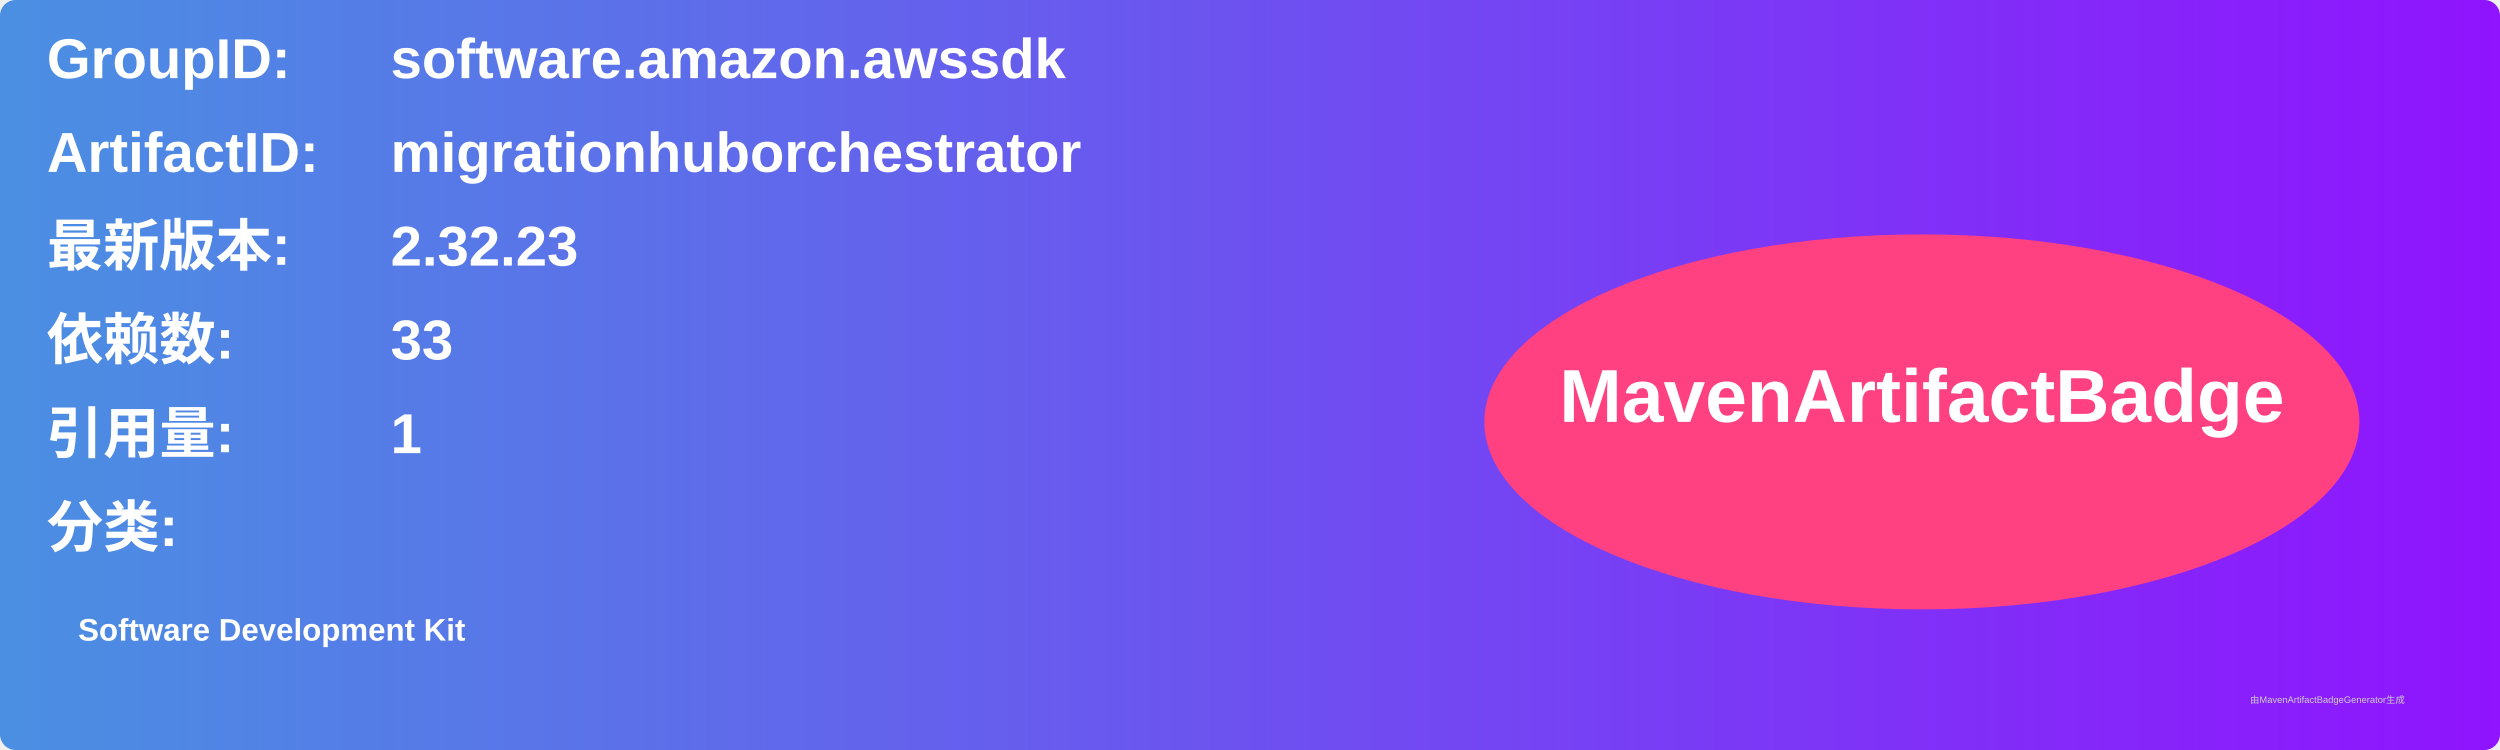
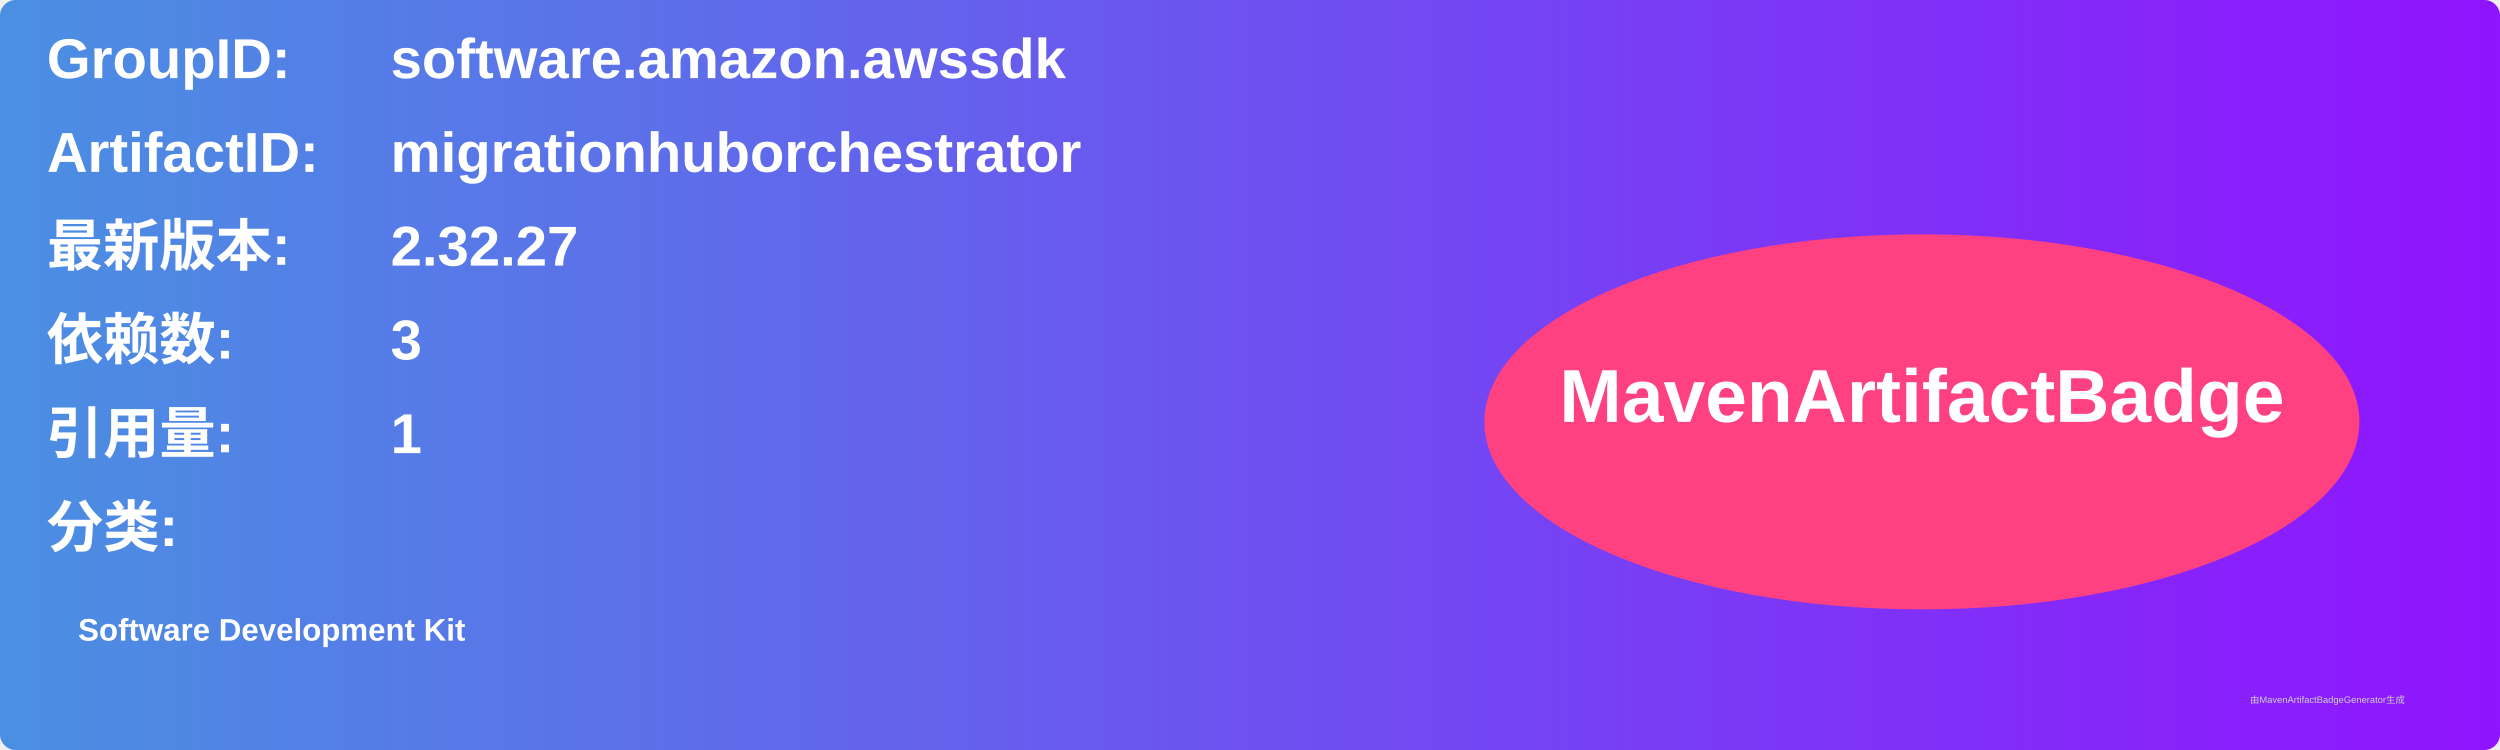
<svg xmlns="http://www.w3.org/2000/svg" width="800" height="240" viewBox="0 0 800 240">
  <linearGradient id="grad" x1="0%" y1="0%" x2="100%" y2="0%">
    <stop offset="0%" stop-color="#4a90e2" />
    <stop offset="100%" stop-color="#9013fe" />
  </linearGradient>
  <rect width="100%" height="100%" rx="5" ry="5" fill="url(#grad)" />
  <g transform="translate(15, 15)">
    <text x="0" y="10" font-family="Arial" font-size="18" fill="white" font-weight="bold" width="260">GroupID:</text>
    <text x="110" y="10" font-family="Arial" font-size="18" fill="white" font-weight="bold" width="460">software.amazon.awssdk</text>
    <text x="0" y="40" font-family="Arial" font-size="18" fill="white" font-weight="bold" width="260">ArtifactID:</text>
    <text x="110" y="40" font-family="Arial" font-size="18" fill="white" font-weight="bold" width="460">migrationhuborchestrator</text>
    <text x="0" y="70" font-family="Arial" font-size="18" fill="white" font-weight="bold">最新版本:</text>
    <text x="110" y="70" font-family="Arial" font-size="18" fill="white" font-weight="bold">
-       <tspan font-weight="bold">2.32.23</tspan>
+       <tspan font-weight="bold">2.32.27</tspan>
    </text>
    <text x="0" y="100" font-family="Arial" font-size="18" fill="white" font-weight="bold">依赖数: </text>
    <text x="110" y="100" font-family="Arial" font-size="18" fill="white">
-       <tspan font-weight="bold">33</tspan>
+       <tspan font-weight="bold">3</tspan>
    </text>
    <text x="0" y="130" font-family="Arial" font-size="18" fill="white" font-weight="bold">引用量: </text>
    <text x="110" y="130" font-family="Arial" font-size="18" fill="white">
      <tspan font-weight="bold">1</tspan>
    </text>
    <text x="0" y="160" font-family="Arial" font-size="18" fill="white" font-weight="bold">分类:</text>
    <text x="10" y="190" font-family="Arial" font-size="10" fill="white">
      <tspan font-weight="bold">Software Development Kit</tspan>
    </text>
    <ellipse cx="600" cy="120" rx="140" ry="60" fill="#ff4081" />
    <text x="600" y="120" text-anchor="middle" font-family="Arial" font-size="24" fill="white" font-weight="bold">MavenArtifactBadge</text>
  </g>
  <text x="720" y="225" font-family="Arial" font-size="3" fill="#d0d0d0">由MavenArtifactBadgeGenerator生成</text>
</svg>
